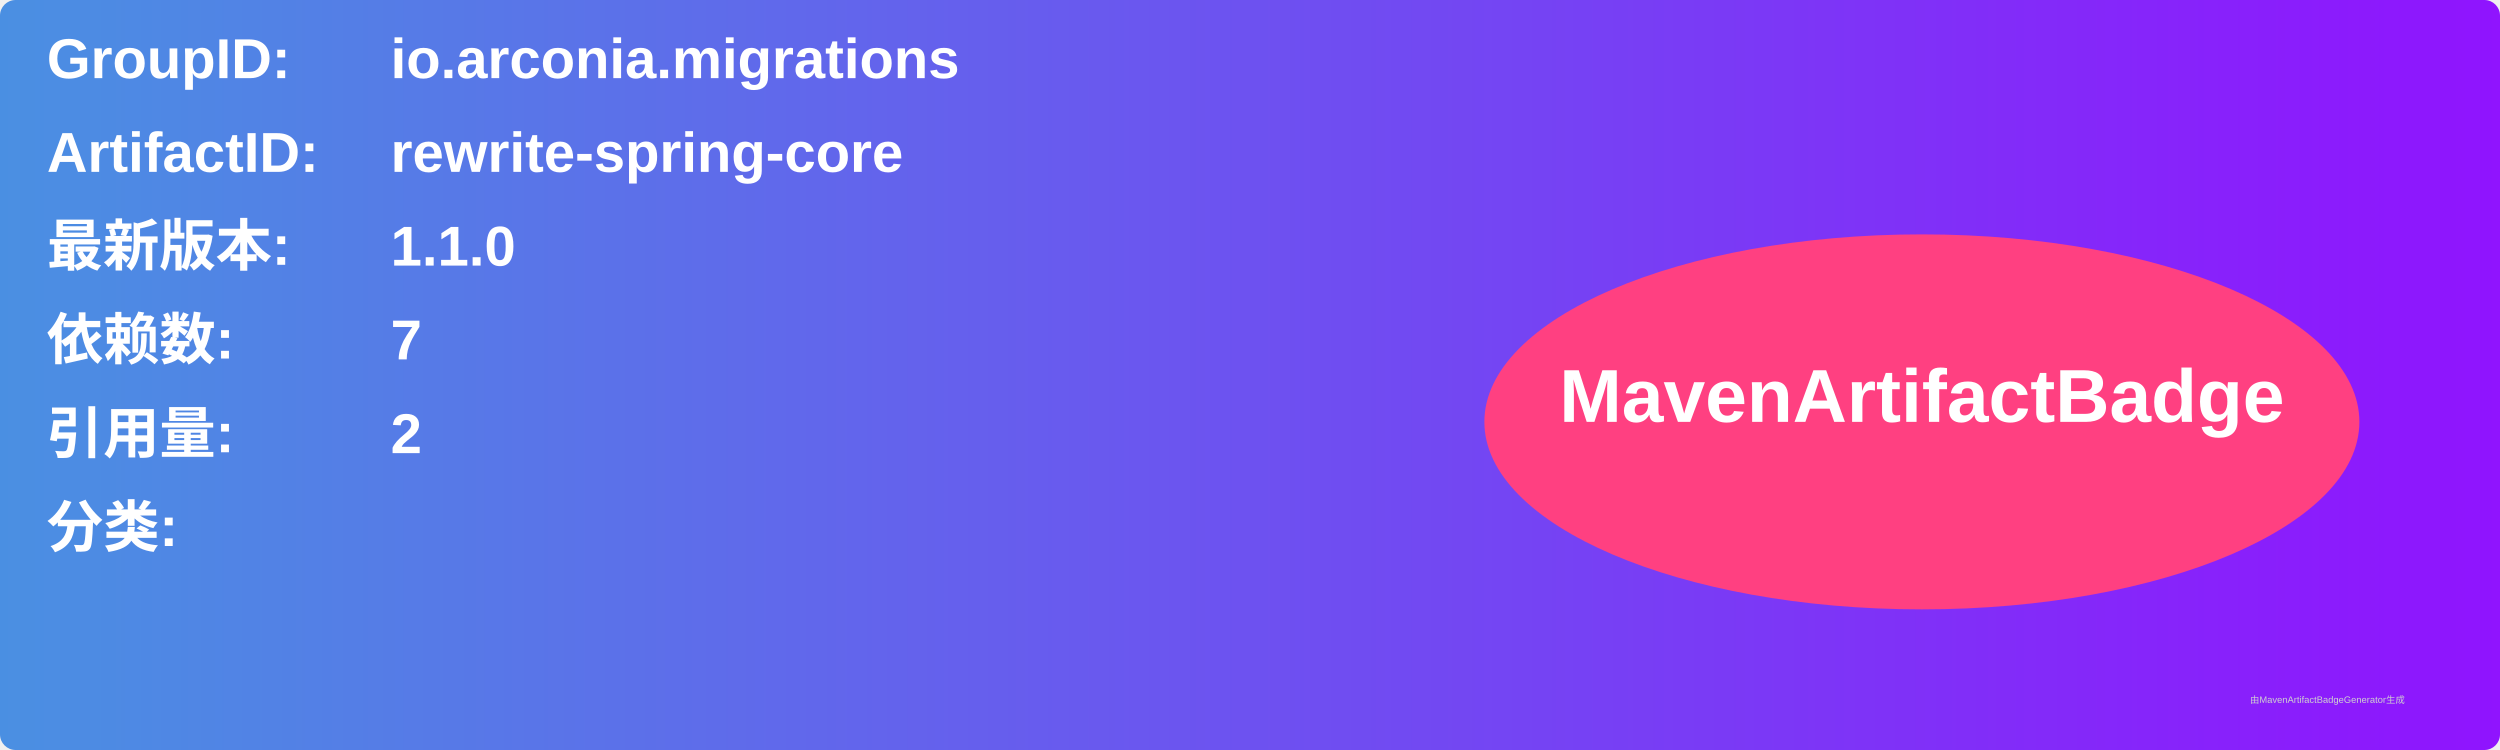
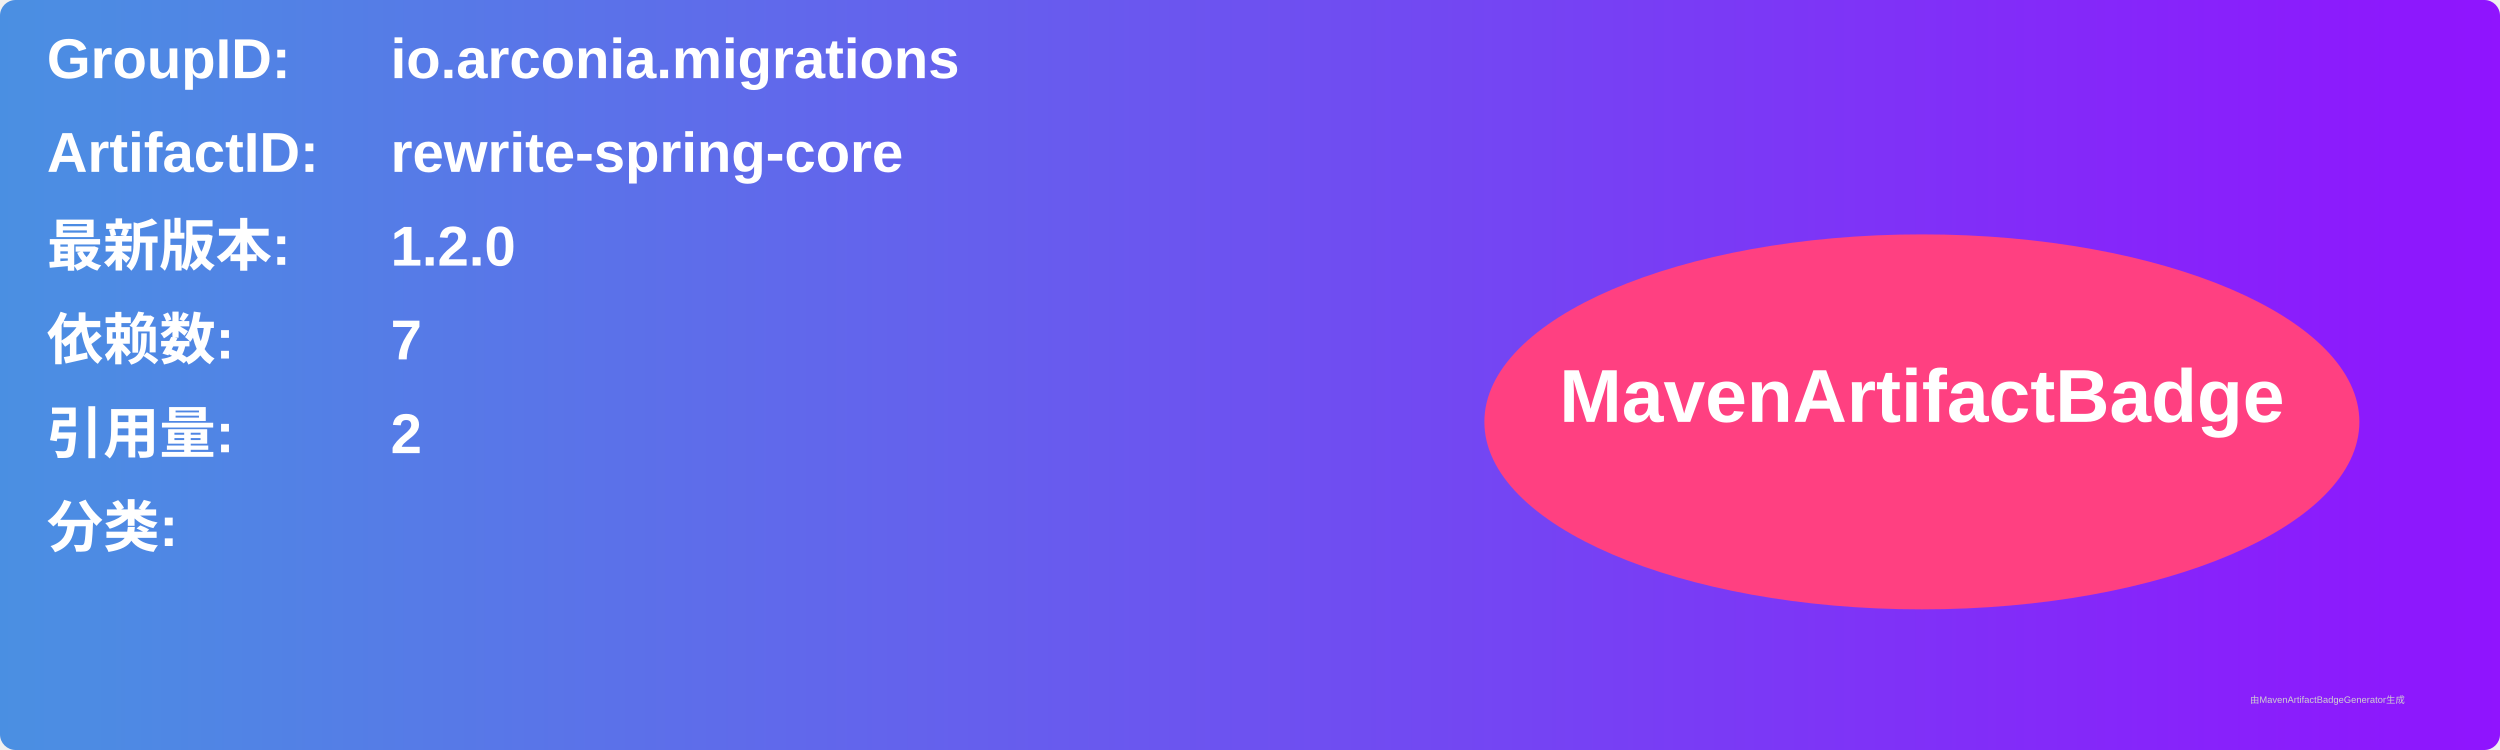
<svg xmlns="http://www.w3.org/2000/svg" width="800" height="240" viewBox="0 0 800 240">
  <linearGradient id="grad" x1="0%" y1="0%" x2="100%" y2="0%">
    <stop offset="0%" stop-color="#4a90e2" />
    <stop offset="100%" stop-color="#9013fe" />
  </linearGradient>
  <rect width="100%" height="100%" rx="5" ry="5" fill="url(#grad)" />
  <g transform="translate(15, 15)">
    <text x="0" y="10" font-family="Arial" font-size="18" fill="white" font-weight="bold" width="260">GroupID:</text>
    <text x="110" y="10" font-family="Arial" font-size="18" fill="white" font-weight="bold" width="460">io.arconia.migrations</text>
    <text x="0" y="40" font-family="Arial" font-size="18" fill="white" font-weight="bold" width="260">ArtifactID:</text>
    <text x="110" y="40" font-family="Arial" font-size="18" fill="white" font-weight="bold" width="460">rewrite-spring-core</text>
    <text x="0" y="70" font-family="Arial" font-size="18" fill="white" font-weight="bold">最新版本:</text>
    <text x="110" y="70" font-family="Arial" font-size="18" fill="white" font-weight="bold">
-       <tspan font-weight="bold">1.1.0</tspan>
+       <tspan font-weight="bold">1.2.0</tspan>
    </text>
    <text x="0" y="100" font-family="Arial" font-size="18" fill="white" font-weight="bold">依赖数: </text>
    <text x="110" y="100" font-family="Arial" font-size="18" fill="white">
      <tspan font-weight="bold">7</tspan>
    </text>
    <text x="0" y="130" font-family="Arial" font-size="18" fill="white" font-weight="bold">引用量: </text>
    <text x="110" y="130" font-family="Arial" font-size="18" fill="white">
      <tspan font-weight="bold">2</tspan>
    </text>
    <text x="0" y="160" font-family="Arial" font-size="18" fill="white" font-weight="bold">分类:</text>
    <text x="10" y="190" font-family="Arial" font-size="10" fill="white">
      <tspan font-weight="bold" />
    </text>
    <ellipse cx="600" cy="120" rx="140" ry="60" fill="#ff4081" />
    <text x="600" y="120" text-anchor="middle" font-family="Arial" font-size="24" fill="white" font-weight="bold">MavenArtifactBadge</text>
  </g>
  <text x="720" y="225" font-family="Arial" font-size="3" fill="#d0d0d0">由MavenArtifactBadgeGenerator生成</text>
</svg>
